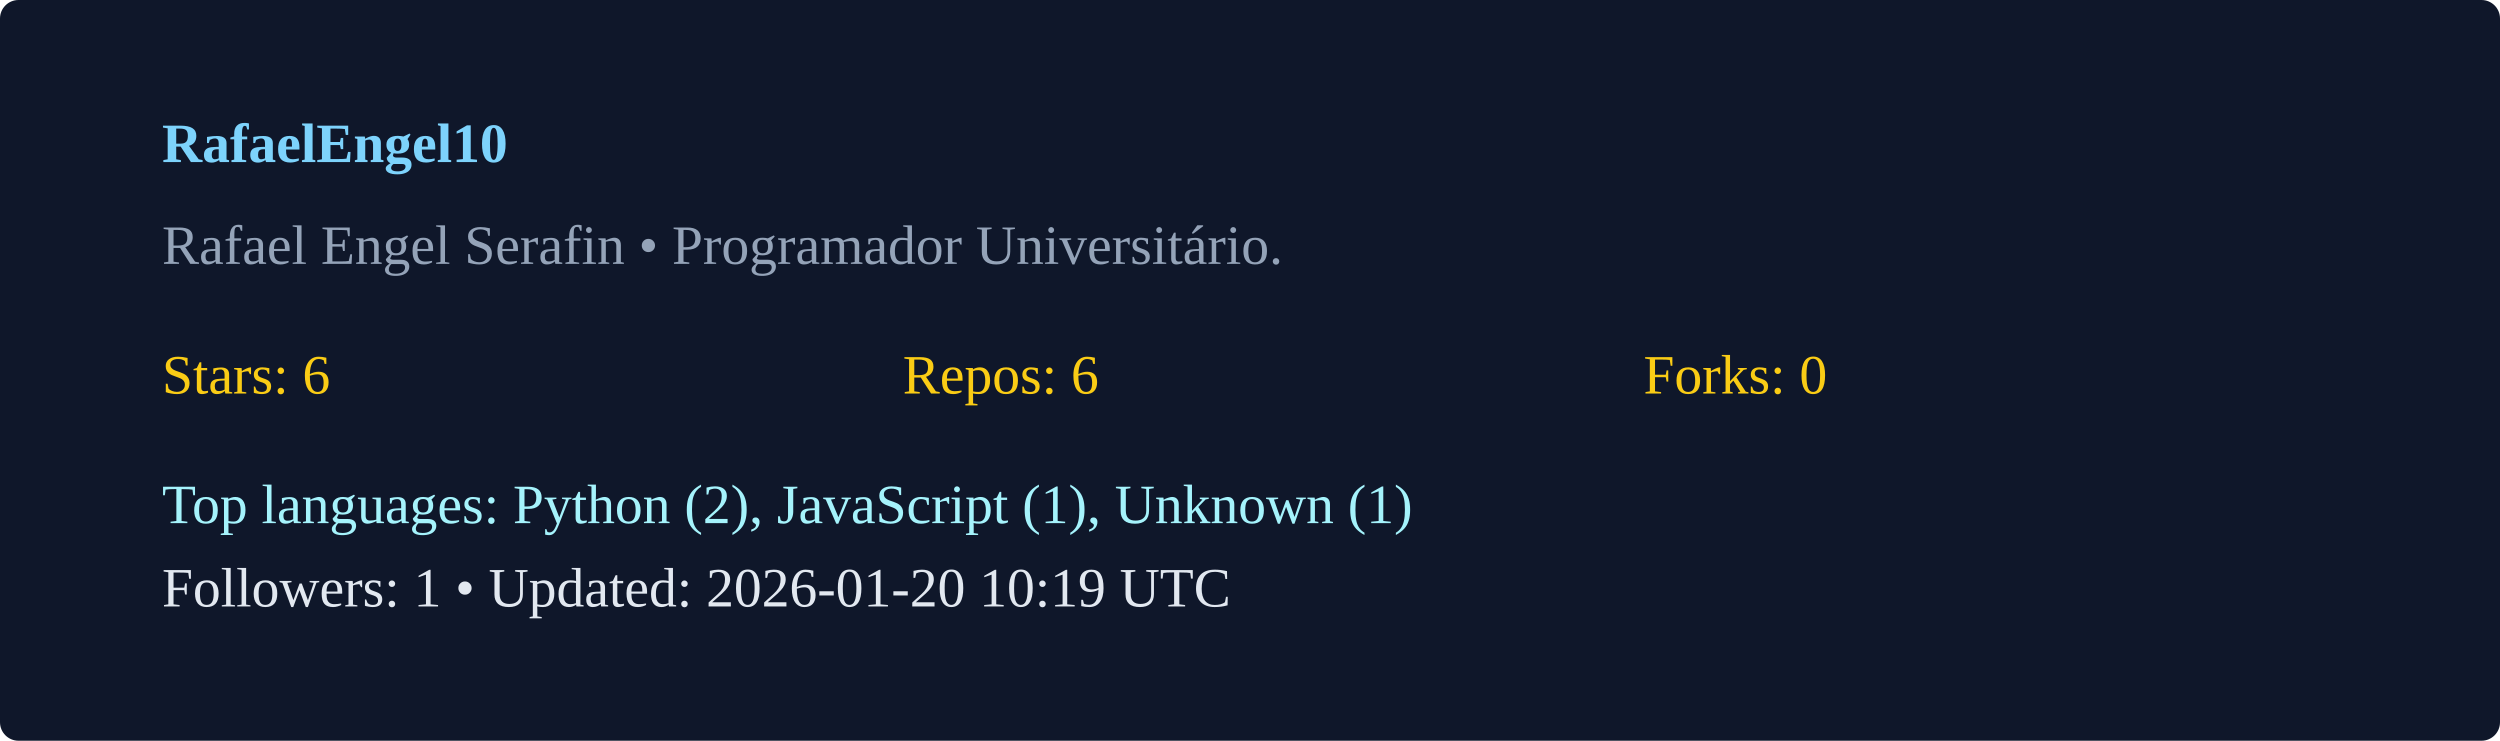
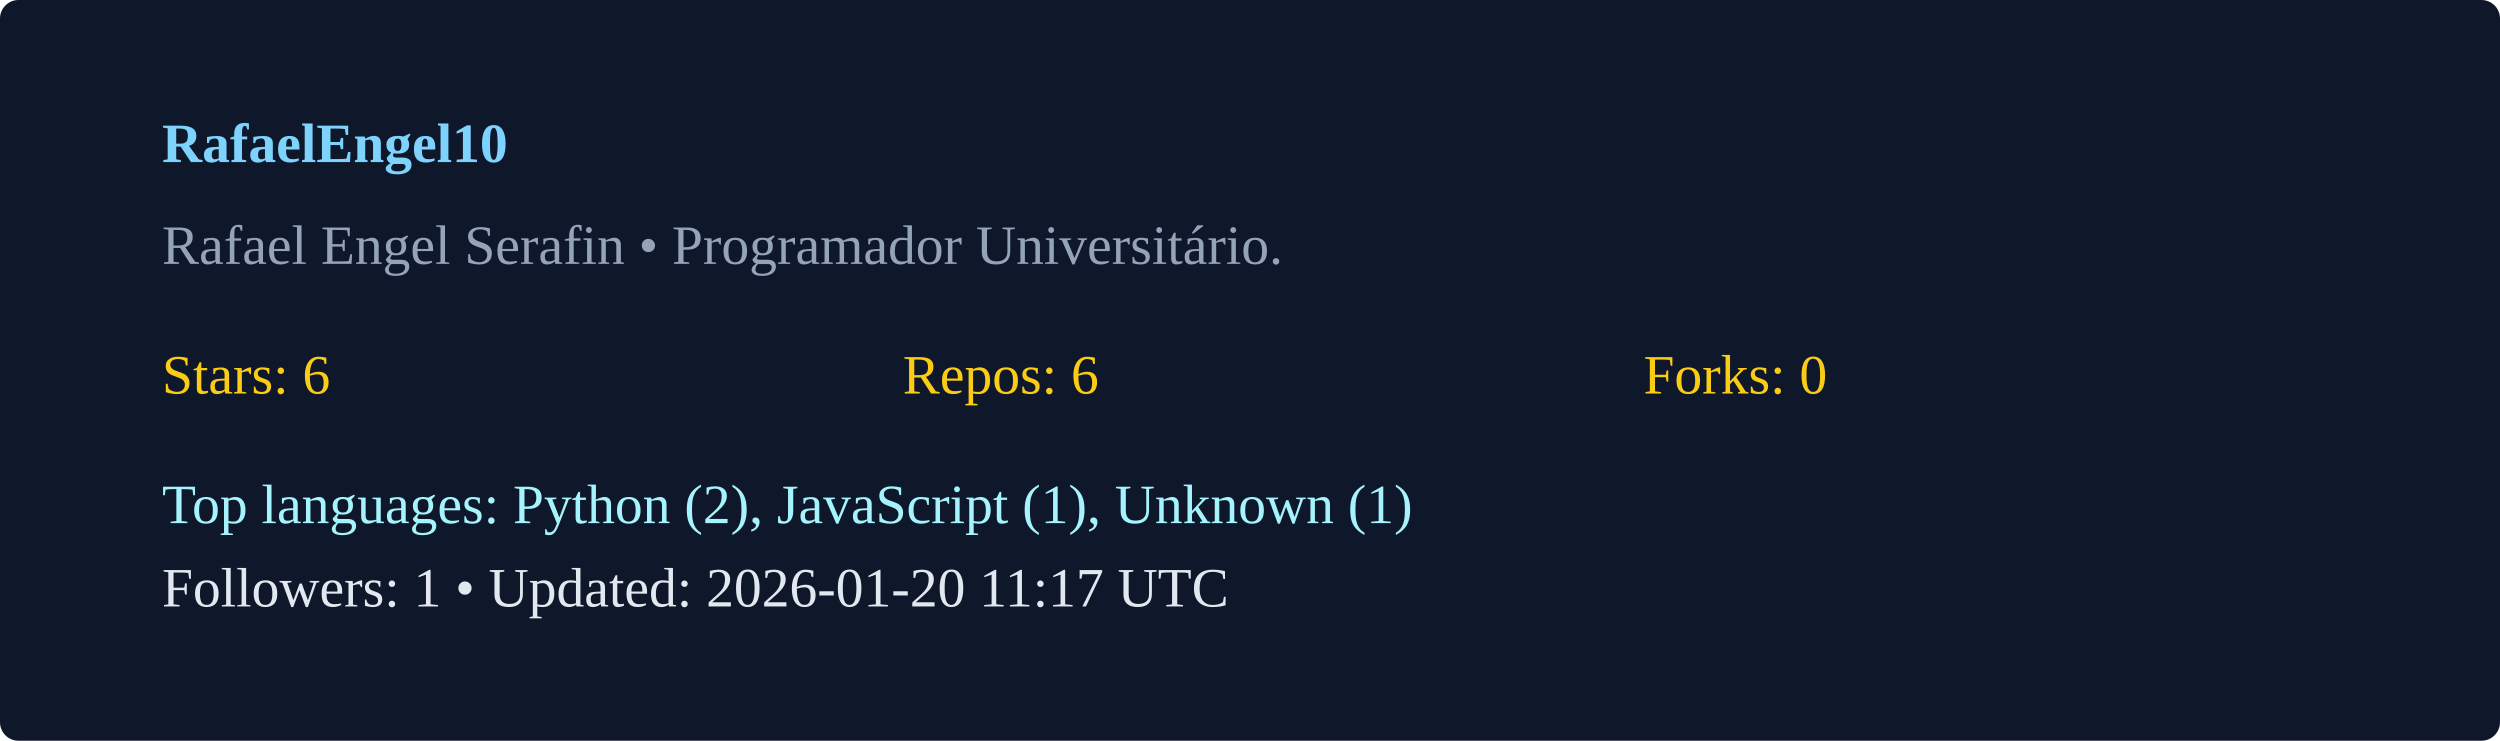
<svg xmlns="http://www.w3.org/2000/svg" width="540" height="160" viewBox="0 0 540 160">
  <rect width="100%" height="100%" rx="4" fill="#0f172a" />
  <g transform="translate(35,35)">
    <text x="0" y="0" fill="#7dd3fc" font-weight="600">RafaelEngel10</text>
    <text x="0" y="22" fill="#94a3b8">Rafael Engel Serafin  • Programador Universitário. </text>
    <g transform="translate(0,50)">
      <text x="0" y="0" fill="#facc15">Stars: 6</text>
      <text x="160" y="0" fill="#facc15">Repos: 6</text>
      <text x="320" y="0" fill="#facc15">Forks: 0</text>
      <text x="0" y="28" fill="#a5f3fc">Top languages: Python (2), JavaScript (1), Unknown (1)</text>
-       <text x="0" y="46" fill="#e2e8f0">Followers: 1 • Updated: 2026-01-20 10:19 UTC</text>
+       <text x="0" y="46" fill="#e2e8f0">Followers: 1 • Updated: 2026-01-20 11:17 UTC</text>
    </g>
  </g>
</svg>
